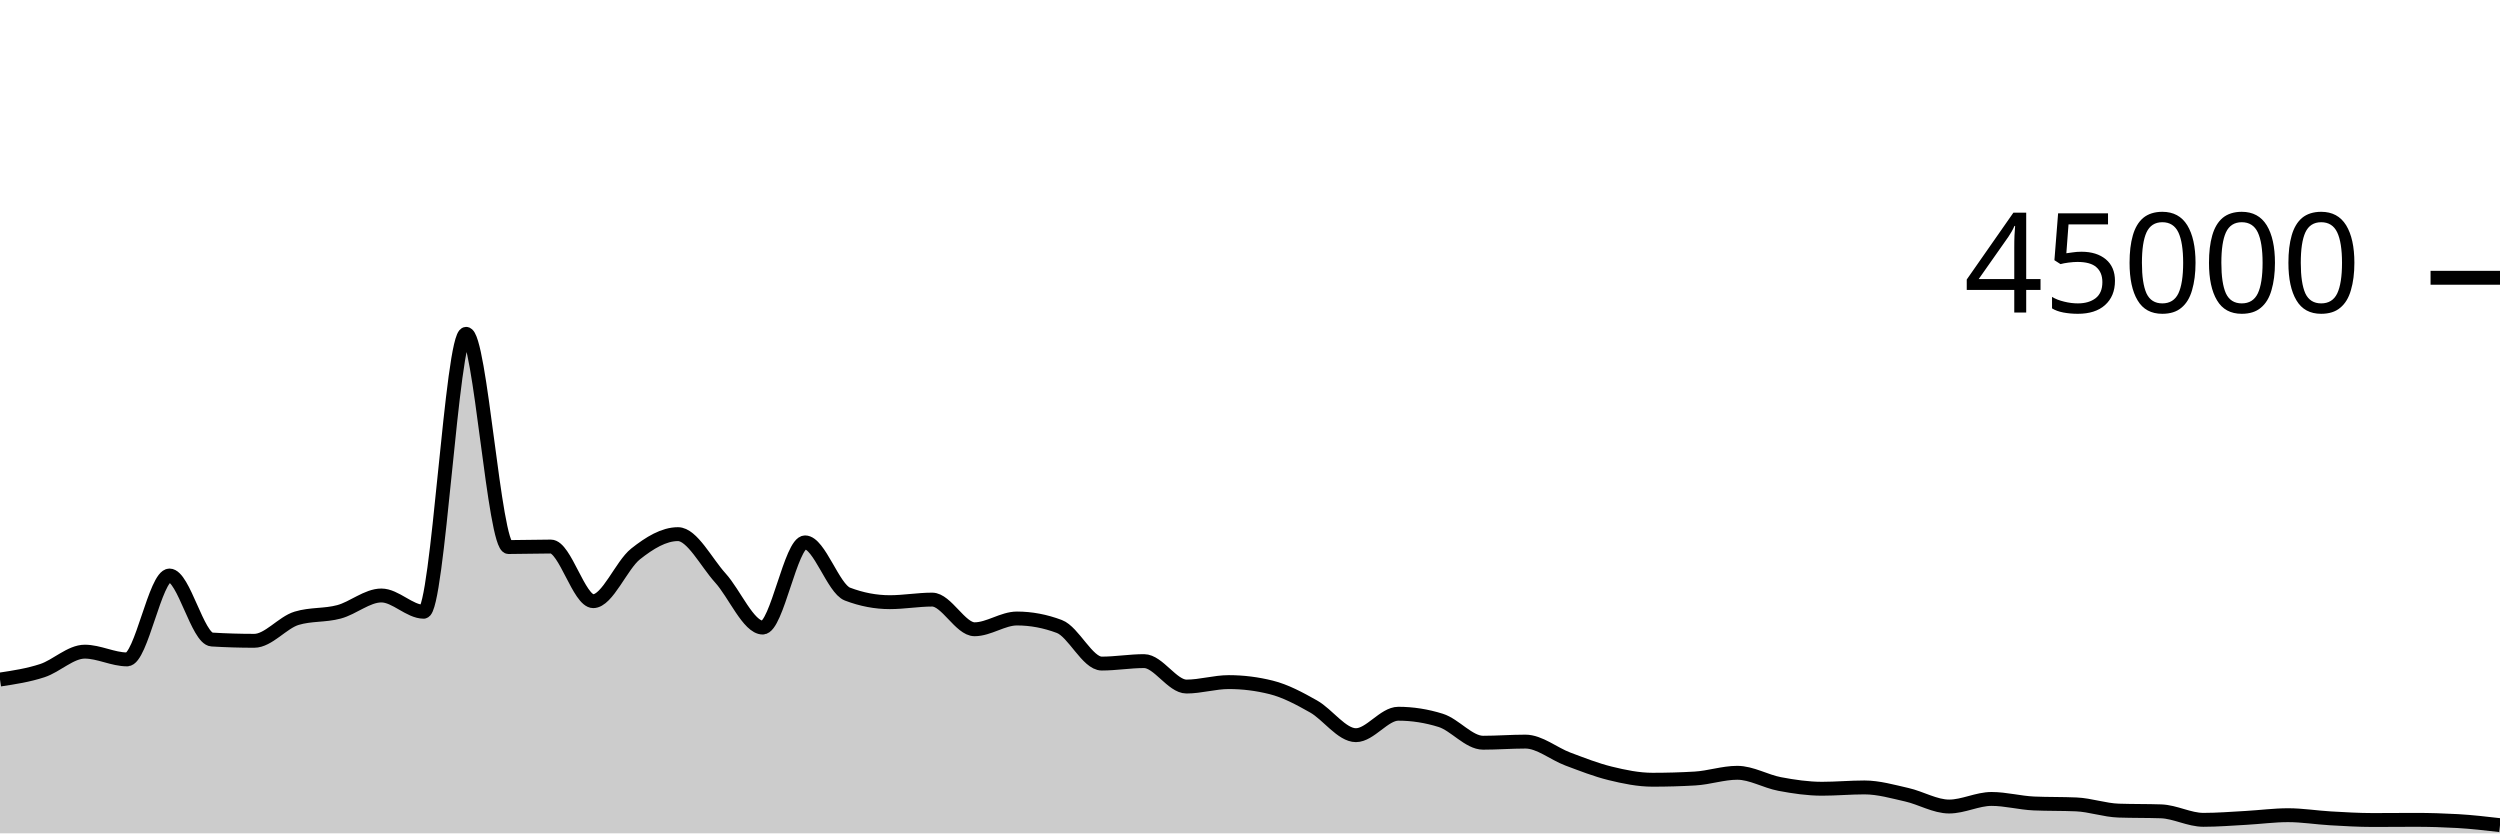
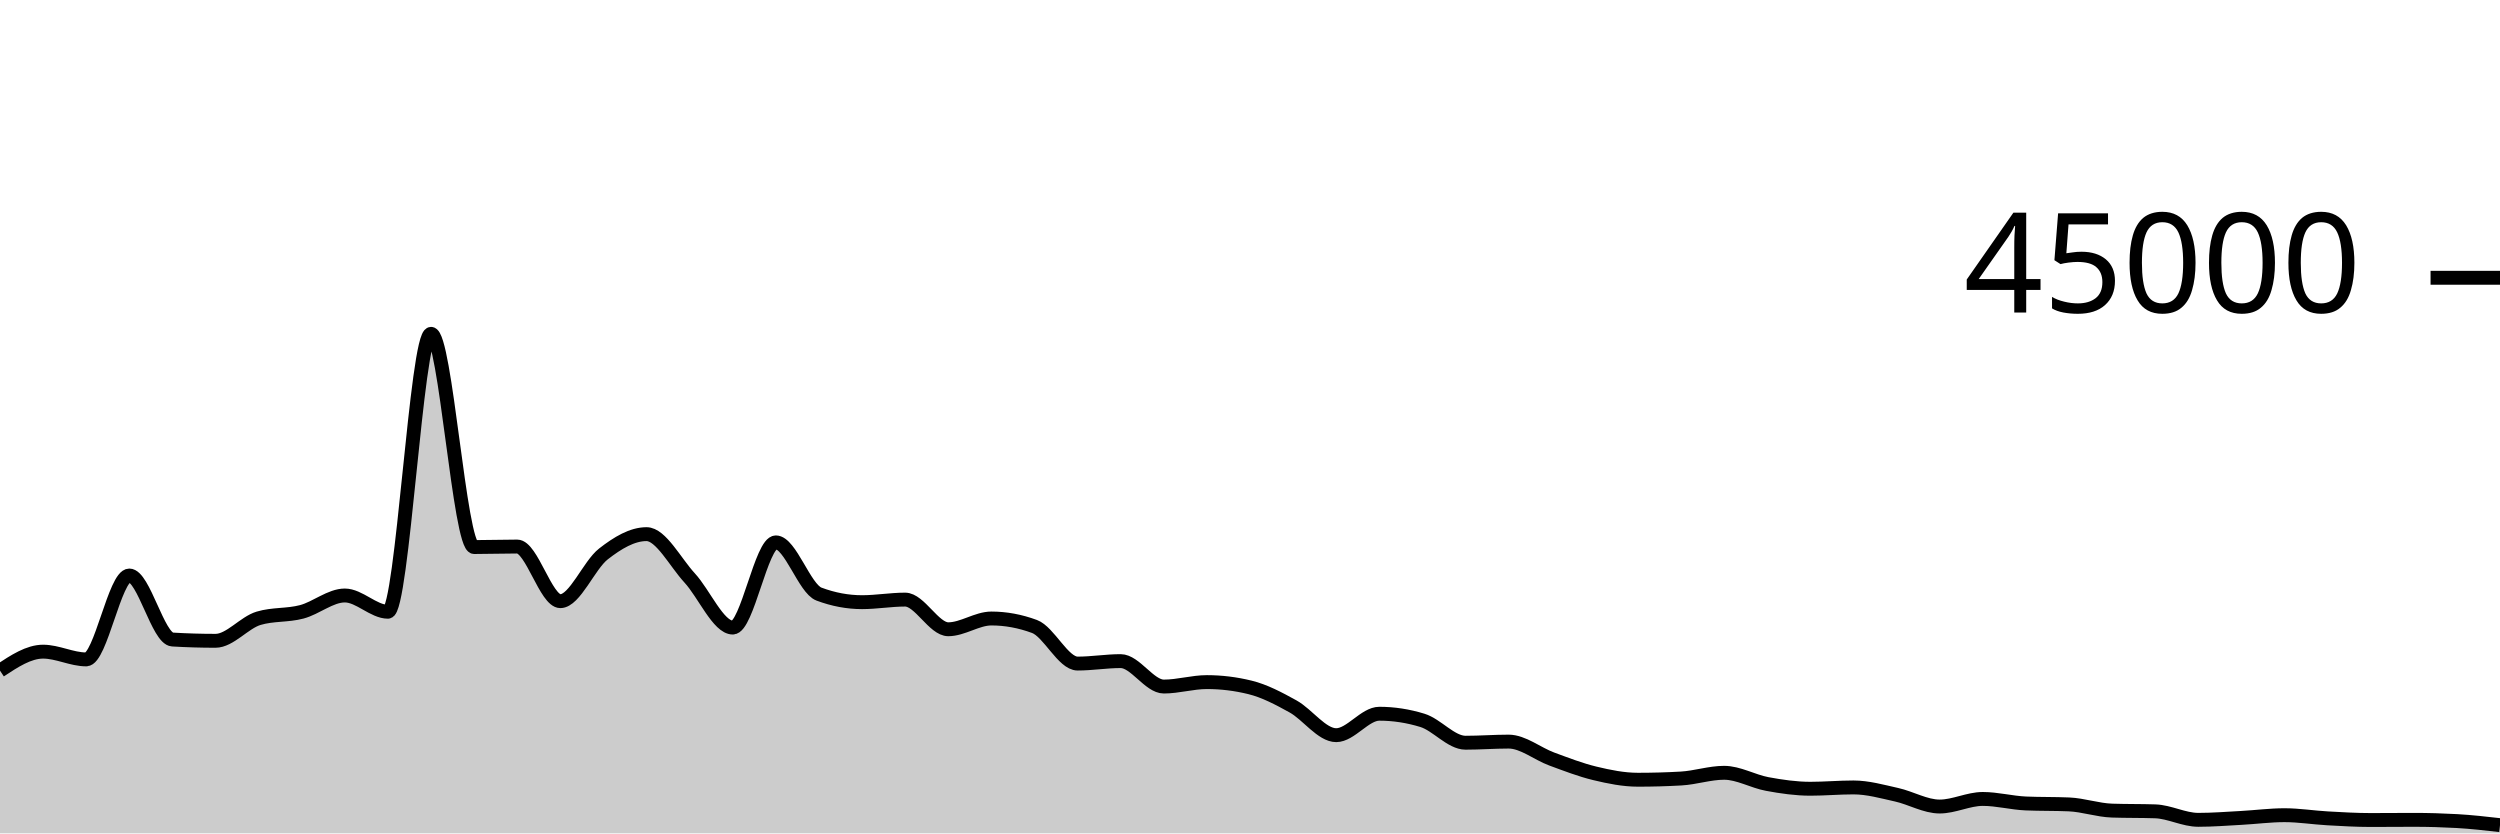
<svg xmlns="http://www.w3.org/2000/svg" viewBox="0 0 180 60">
  <g transform="translate(0,20)">
-     <path class="area" fill="rgba(0, 0, 0, 0.2)" d="M0,28.927C1.017,28.773,2.034,28.618,3.051,28.284C4.068,27.949,5.085,26.919,6.102,26.919C7.119,26.919,8.136,27.477,9.153,27.477C10.169,27.477,11.186,21.436,12.203,21.436C13.22,21.436,14.237,25.985,15.254,26.046C16.271,26.107,17.288,26.138,18.305,26.138C19.322,26.138,20.339,24.824,21.356,24.516C22.373,24.207,23.39,24.327,24.407,24.053C25.424,23.78,26.441,22.875,27.458,22.875C28.475,22.875,29.492,24.046,30.508,24.046C31.525,24.046,32.542,4.035,33.559,4.035C34.576,4.035,35.593,19.388,36.61,19.388C37.627,19.388,38.644,19.351,39.661,19.351C40.678,19.351,41.695,23.284,42.712,23.284C43.729,23.284,44.746,20.687,45.763,19.883C46.78,19.078,47.797,18.458,48.814,18.458C49.831,18.458,50.847,20.49,51.864,21.612C52.881,22.733,53.898,25.185,54.915,25.185C55.932,25.185,56.949,19.051,57.966,19.051C58.983,19.051,60,22.388,61.017,22.775C62.034,23.163,63.051,23.356,64.068,23.356C65.085,23.356,66.102,23.171,67.119,23.171C68.136,23.171,69.153,25.307,70.169,25.307C71.186,25.307,72.203,24.532,73.22,24.532C74.237,24.532,75.254,24.724,76.271,25.106C77.288,25.488,78.305,27.777,79.322,27.777C80.339,27.777,81.356,27.6,82.373,27.6C83.39,27.6,84.407,29.432,85.424,29.432C86.441,29.432,87.458,29.111,88.475,29.111C89.492,29.111,90.508,29.238,91.525,29.492C92.542,29.745,93.559,30.291,94.576,30.865C95.593,31.439,96.61,32.933,97.627,32.933C98.644,32.933,99.661,31.389,100.678,31.389C101.695,31.389,102.712,31.548,103.729,31.866C104.746,32.183,105.763,33.476,106.78,33.476C107.797,33.476,108.814,33.395,109.831,33.395C110.847,33.395,111.864,34.268,112.881,34.649C113.898,35.03,114.915,35.433,115.932,35.682C116.949,35.931,117.966,36.141,118.983,36.141C120,36.141,121.017,36.112,122.034,36.053C123.051,35.995,124.068,35.641,125.085,35.641C126.102,35.641,127.119,36.256,128.136,36.448C129.153,36.64,130.169,36.79,131.186,36.79C132.203,36.79,133.22,36.695,134.237,36.695C135.254,36.695,136.271,36.992,137.288,37.221C138.305,37.451,139.322,38.07,140.339,38.07C141.356,38.07,142.373,37.524,143.39,37.524C144.407,37.524,145.424,37.805,146.441,37.85C147.458,37.895,148.475,37.872,149.492,37.917C150.508,37.962,151.525,38.33,152.542,38.364C153.559,38.399,154.576,38.382,155.593,38.416C156.61,38.45,157.627,39.028,158.644,39.028C159.661,39.028,160.678,38.945,161.695,38.889C162.712,38.833,163.729,38.694,164.746,38.694C165.763,38.694,166.78,38.863,167.797,38.921C168.814,38.979,169.831,39.041,170.847,39.041C171.864,39.041,172.881,39.029,173.898,39.029C174.915,39.029,175.932,39.059,176.949,39.117C177.966,39.176,178.983,39.293,180,39.41L180,40C178.983,40,177.966,40,176.949,40C175.932,40,174.915,40,173.898,40C172.881,40,171.864,40,170.847,40C169.831,40,168.814,40,167.797,40C166.78,40,165.763,40,164.746,40C163.729,40,162.712,40,161.695,40C160.678,40,159.661,40,158.644,40C157.627,40,156.61,40,155.593,40C154.576,40,153.559,40,152.542,40C151.525,40,150.508,40,149.492,40C148.475,40,147.458,40,146.441,40C145.424,40,144.407,40,143.39,40C142.373,40,141.356,40,140.339,40C139.322,40,138.305,40,137.288,40C136.271,40,135.254,40,134.237,40C133.22,40,132.203,40,131.186,40C130.169,40,129.153,40,128.136,40C127.119,40,126.102,40,125.085,40C124.068,40,123.051,40,122.034,40C121.017,40,120,40,118.983,40C117.966,40,116.949,40,115.932,40C114.915,40,113.898,40,112.881,40C111.864,40,110.847,40,109.831,40C108.814,40,107.797,40,106.78,40C105.763,40,104.746,40,103.729,40C102.712,40,101.695,40,100.678,40C99.661,40,98.644,40,97.627,40C96.61,40,95.593,40,94.576,40C93.559,40,92.542,40,91.525,40C90.508,40,89.492,40,88.475,40C87.458,40,86.441,40,85.424,40C84.407,40,83.39,40,82.373,40C81.356,40,80.339,40,79.322,40C78.305,40,77.288,40,76.271,40C75.254,40,74.237,40,73.22,40C72.203,40,71.186,40,70.169,40C69.153,40,68.136,40,67.119,40C66.102,40,65.085,40,64.068,40C63.051,40,62.034,40,61.017,40C60,40,58.983,40,57.966,40C56.949,40,55.932,40,54.915,40C53.898,40,52.881,40,51.864,40C50.847,40,49.831,40,48.814,40C47.797,40,46.78,40,45.763,40C44.746,40,43.729,40,42.712,40C41.695,40,40.678,40,39.661,40C38.644,40,37.627,40,36.61,40C35.593,40,34.576,40,33.559,40C32.542,40,31.525,40,30.508,40C29.492,40,28.475,40,27.458,40C26.441,40,25.424,40,24.407,40C23.39,40,22.373,40,21.356,40C20.339,40,19.322,40,18.305,40C17.288,40,16.271,40,15.254,40C14.237,40,13.22,40,12.203,40C11.186,40,10.169,40,9.153,40C8.136,40,7.119,40,6.102,40C5.085,40,4.068,40,3.051,40C2.034,40,1.017,40,0,40Z" />
-     <path class="line" stroke="black" fill="none" d="M0,28.927C1.017,28.773,2.034,28.618,3.051,28.284C4.068,27.949,5.085,26.919,6.102,26.919C7.119,26.919,8.136,27.477,9.153,27.477C10.169,27.477,11.186,21.436,12.203,21.436C13.22,21.436,14.237,25.985,15.254,26.046C16.271,26.107,17.288,26.138,18.305,26.138C19.322,26.138,20.339,24.824,21.356,24.516C22.373,24.207,23.39,24.327,24.407,24.053C25.424,23.78,26.441,22.875,27.458,22.875C28.475,22.875,29.492,24.046,30.508,24.046C31.525,24.046,32.542,4.035,33.559,4.035C34.576,4.035,35.593,19.388,36.61,19.388C37.627,19.388,38.644,19.351,39.661,19.351C40.678,19.351,41.695,23.284,42.712,23.284C43.729,23.284,44.746,20.687,45.763,19.883C46.78,19.078,47.797,18.458,48.814,18.458C49.831,18.458,50.847,20.49,51.864,21.612C52.881,22.733,53.898,25.185,54.915,25.185C55.932,25.185,56.949,19.051,57.966,19.051C58.983,19.051,60,22.388,61.017,22.775C62.034,23.163,63.051,23.356,64.068,23.356C65.085,23.356,66.102,23.171,67.119,23.171C68.136,23.171,69.153,25.307,70.169,25.307C71.186,25.307,72.203,24.532,73.22,24.532C74.237,24.532,75.254,24.724,76.271,25.106C77.288,25.488,78.305,27.777,79.322,27.777C80.339,27.777,81.356,27.6,82.373,27.6C83.39,27.6,84.407,29.432,85.424,29.432C86.441,29.432,87.458,29.111,88.475,29.111C89.492,29.111,90.508,29.238,91.525,29.492C92.542,29.745,93.559,30.291,94.576,30.865C95.593,31.439,96.61,32.933,97.627,32.933C98.644,32.933,99.661,31.389,100.678,31.389C101.695,31.389,102.712,31.548,103.729,31.866C104.746,32.183,105.763,33.476,106.78,33.476C107.797,33.476,108.814,33.395,109.831,33.395C110.847,33.395,111.864,34.268,112.881,34.649C113.898,35.03,114.915,35.433,115.932,35.682C116.949,35.931,117.966,36.141,118.983,36.141C120,36.141,121.017,36.112,122.034,36.053C123.051,35.995,124.068,35.641,125.085,35.641C126.102,35.641,127.119,36.256,128.136,36.448C129.153,36.64,130.169,36.79,131.186,36.79C132.203,36.79,133.22,36.695,134.237,36.695C135.254,36.695,136.271,36.992,137.288,37.221C138.305,37.451,139.322,38.07,140.339,38.07C141.356,38.07,142.373,37.524,143.39,37.524C144.407,37.524,145.424,37.805,146.441,37.85C147.458,37.895,148.475,37.872,149.492,37.917C150.508,37.962,151.525,38.33,152.542,38.364C153.559,38.399,154.576,38.382,155.593,38.416C156.61,38.45,157.627,39.028,158.644,39.028C159.661,39.028,160.678,38.945,161.695,38.889C162.712,38.833,163.729,38.694,164.746,38.694C165.763,38.694,166.78,38.863,167.797,38.921C168.814,38.979,169.831,39.041,170.847,39.041C171.864,39.041,172.881,39.029,173.898,39.029C174.915,39.029,175.932,39.059,176.949,39.117C177.966,39.176,178.983,39.293,180,39.41" />
+     <path class="area" fill="rgba(0, 0, 0, 0.2)" d="M0,28.284C1.034,27.601,2.069,26.919,3.103,26.919C4.138,26.919,5.172,27.477,6.207,27.477C7.241,27.477,8.276,21.436,9.31,21.436C10.345,21.436,11.379,25.985,12.414,26.046C13.448,26.107,14.483,26.138,15.517,26.138C16.552,26.138,17.586,24.824,18.621,24.516C19.655,24.207,20.69,24.327,21.724,24.053C22.759,23.78,23.793,22.875,24.828,22.875C25.862,22.875,26.897,24.046,27.931,24.046C28.966,24.046,30,4.035,31.034,4.035C32.069,4.035,33.103,19.388,34.138,19.388C35.172,19.388,36.207,19.351,37.241,19.351C38.276,19.351,39.31,23.284,40.345,23.284C41.379,23.284,42.414,20.687,43.448,19.883C44.483,19.078,45.517,18.458,46.552,18.458C47.586,18.458,48.621,20.49,49.655,21.612C50.69,22.733,51.724,25.185,52.759,25.185C53.793,25.185,54.828,19.051,55.862,19.051C56.897,19.051,57.931,22.388,58.966,22.775C60,23.163,61.034,23.356,62.069,23.356C63.103,23.356,64.138,23.171,65.172,23.171C66.207,23.171,67.241,25.307,68.276,25.307C69.31,25.307,70.345,24.532,71.379,24.532C72.414,24.532,73.448,24.724,74.483,25.106C75.517,25.488,76.552,27.777,77.586,27.777C78.621,27.777,79.655,27.6,80.69,27.6C81.724,27.6,82.759,29.432,83.793,29.432C84.828,29.432,85.862,29.111,86.897,29.111C87.931,29.111,88.966,29.238,90,29.492C91.034,29.745,92.069,30.291,93.103,30.865C94.138,31.439,95.172,32.933,96.207,32.933C97.241,32.933,98.276,31.389,99.31,31.389C100.345,31.389,101.379,31.548,102.414,31.866C103.448,32.183,104.483,33.476,105.517,33.476C106.552,33.476,107.586,33.395,108.621,33.395C109.655,33.395,110.69,34.268,111.724,34.649C112.759,35.03,113.793,35.433,114.828,35.682C115.862,35.931,116.897,36.141,117.931,36.141C118.966,36.141,120,36.112,121.034,36.053C122.069,35.995,123.103,35.641,124.138,35.641C125.172,35.641,126.207,36.256,127.241,36.448C128.276,36.64,129.31,36.79,130.345,36.79C131.379,36.79,132.414,36.695,133.448,36.695C134.483,36.695,135.517,36.992,136.552,37.221C137.586,37.451,138.621,38.07,139.655,38.07C140.69,38.07,141.724,37.524,142.759,37.524C143.793,37.524,144.828,37.805,145.862,37.85C146.897,37.895,147.931,37.872,148.966,37.917C150,37.962,151.034,38.33,152.069,38.364C153.103,38.399,154.138,38.382,155.172,38.416C156.207,38.45,157.241,39.028,158.276,39.028C159.31,39.028,160.345,38.945,161.379,38.889C162.414,38.833,163.448,38.694,164.483,38.694C165.517,38.694,166.552,38.863,167.586,38.921C168.621,38.979,169.655,39.041,170.69,39.041C171.724,39.041,172.759,39.029,173.793,39.029C174.828,39.029,175.862,39.059,176.897,39.117C177.931,39.176,178.966,39.293,180,39.41L180,40C178.966,40,177.931,40,176.897,40C175.862,40,174.828,40,173.793,40C172.759,40,171.724,40,170.69,40C169.655,40,168.621,40,167.586,40C166.552,40,165.517,40,164.483,40C163.448,40,162.414,40,161.379,40C160.345,40,159.31,40,158.276,40C157.241,40,156.207,40,155.172,40C154.138,40,153.103,40,152.069,40C151.034,40,150,40,148.966,40C147.931,40,146.897,40,145.862,40C144.828,40,143.793,40,142.759,40C141.724,40,140.69,40,139.655,40C138.621,40,137.586,40,136.552,40C135.517,40,134.483,40,133.448,40C132.414,40,131.379,40,130.345,40C129.31,40,128.276,40,127.241,40C126.207,40,125.172,40,124.138,40C123.103,40,122.069,40,121.034,40C120,40,118.966,40,117.931,40C116.897,40,115.862,40,114.828,40C113.793,40,112.759,40,111.724,40C110.69,40,109.655,40,108.621,40C107.586,40,106.552,40,105.517,40C104.483,40,103.448,40,102.414,40C101.379,40,100.345,40,99.31,40C98.276,40,97.241,40,96.207,40C95.172,40,94.138,40,93.103,40C92.069,40,91.034,40,90,40C88.966,40,87.931,40,86.897,40C85.862,40,84.828,40,83.793,40C82.759,40,81.724,40,80.69,40C79.655,40,78.621,40,77.586,40C76.552,40,75.517,40,74.483,40C73.448,40,72.414,40,71.379,40C70.345,40,69.31,40,68.276,40C67.241,40,66.207,40,65.172,40C64.138,40,63.103,40,62.069,40C61.034,40,60,40,58.966,40C57.931,40,56.897,40,55.862,40C54.828,40,53.793,40,52.759,40C51.724,40,50.69,40,49.655,40C48.621,40,47.586,40,46.552,40C45.517,40,44.483,40,43.448,40C42.414,40,41.379,40,40.345,40C39.31,40,38.276,40,37.241,40C36.207,40,35.172,40,34.138,40C33.103,40,32.069,40,31.034,40C30,40,28.966,40,27.931,40C26.897,40,25.862,40,24.828,40C23.793,40,22.759,40,21.724,40C20.69,40,19.655,40,18.621,40C17.586,40,16.552,40,15.517,40C14.483,40,13.448,40,12.414,40C11.379,40,10.345,40,9.31,40C8.276,40,7.241,40,6.207,40C5.172,40,4.138,40,3.103,40C2.069,40,1.034,40,0,40Z" />
+     <path class="line" stroke="black" fill="none" d="M0,28.284C1.034,27.601,2.069,26.919,3.103,26.919C4.138,26.919,5.172,27.477,6.207,27.477C7.241,27.477,8.276,21.436,9.31,21.436C10.345,21.436,11.379,25.985,12.414,26.046C13.448,26.107,14.483,26.138,15.517,26.138C16.552,26.138,17.586,24.824,18.621,24.516C19.655,24.207,20.69,24.327,21.724,24.053C22.759,23.78,23.793,22.875,24.828,22.875C25.862,22.875,26.897,24.046,27.931,24.046C28.966,24.046,30,4.035,31.034,4.035C32.069,4.035,33.103,19.388,34.138,19.388C35.172,19.388,36.207,19.351,37.241,19.351C38.276,19.351,39.31,23.284,40.345,23.284C41.379,23.284,42.414,20.687,43.448,19.883C44.483,19.078,45.517,18.458,46.552,18.458C47.586,18.458,48.621,20.49,49.655,21.612C50.69,22.733,51.724,25.185,52.759,25.185C53.793,25.185,54.828,19.051,55.862,19.051C56.897,19.051,57.931,22.388,58.966,22.775C60,23.163,61.034,23.356,62.069,23.356C63.103,23.356,64.138,23.171,65.172,23.171C66.207,23.171,67.241,25.307,68.276,25.307C69.31,25.307,70.345,24.532,71.379,24.532C72.414,24.532,73.448,24.724,74.483,25.106C75.517,25.488,76.552,27.777,77.586,27.777C78.621,27.777,79.655,27.6,80.69,27.6C81.724,27.6,82.759,29.432,83.793,29.432C84.828,29.432,85.862,29.111,86.897,29.111C87.931,29.111,88.966,29.238,90,29.492C91.034,29.745,92.069,30.291,93.103,30.865C94.138,31.439,95.172,32.933,96.207,32.933C97.241,32.933,98.276,31.389,99.31,31.389C100.345,31.389,101.379,31.548,102.414,31.866C103.448,32.183,104.483,33.476,105.517,33.476C106.552,33.476,107.586,33.395,108.621,33.395C109.655,33.395,110.69,34.268,111.724,34.649C112.759,35.03,113.793,35.433,114.828,35.682C115.862,35.931,116.897,36.141,117.931,36.141C118.966,36.141,120,36.112,121.034,36.053C122.069,35.995,123.103,35.641,124.138,35.641C125.172,35.641,126.207,36.256,127.241,36.448C128.276,36.64,129.31,36.79,130.345,36.79C131.379,36.79,132.414,36.695,133.448,36.695C134.483,36.695,135.517,36.992,136.552,37.221C137.586,37.451,138.621,38.07,139.655,38.07C140.69,38.07,141.724,37.524,142.759,37.524C143.793,37.524,144.828,37.805,145.862,37.85C146.897,37.895,147.931,37.872,148.966,37.917C150,37.962,151.034,38.33,152.069,38.364C153.103,38.399,154.138,38.382,155.172,38.416C156.207,38.45,157.241,39.028,158.276,39.028C159.31,39.028,160.345,38.945,161.379,38.889C162.414,38.833,163.448,38.694,164.483,38.694C165.517,38.694,166.552,38.863,167.586,38.921C168.621,38.979,169.655,39.041,170.69,39.041C171.724,39.041,172.759,39.029,173.793,39.029C174.828,39.029,175.862,39.059,176.897,39.117C177.931,39.176,178.966,39.293,180,39.41" />
    <path class="axis-ceiling" stroke-width="1" stroke="black" fill="none" d="M175,0L180,0" />
    <text class="axis-ceiling-label" font-family="sans-serif" text-anchor="end" font-size="10px" x="170" y="2.5">45000</text>
  </g>
</svg>
